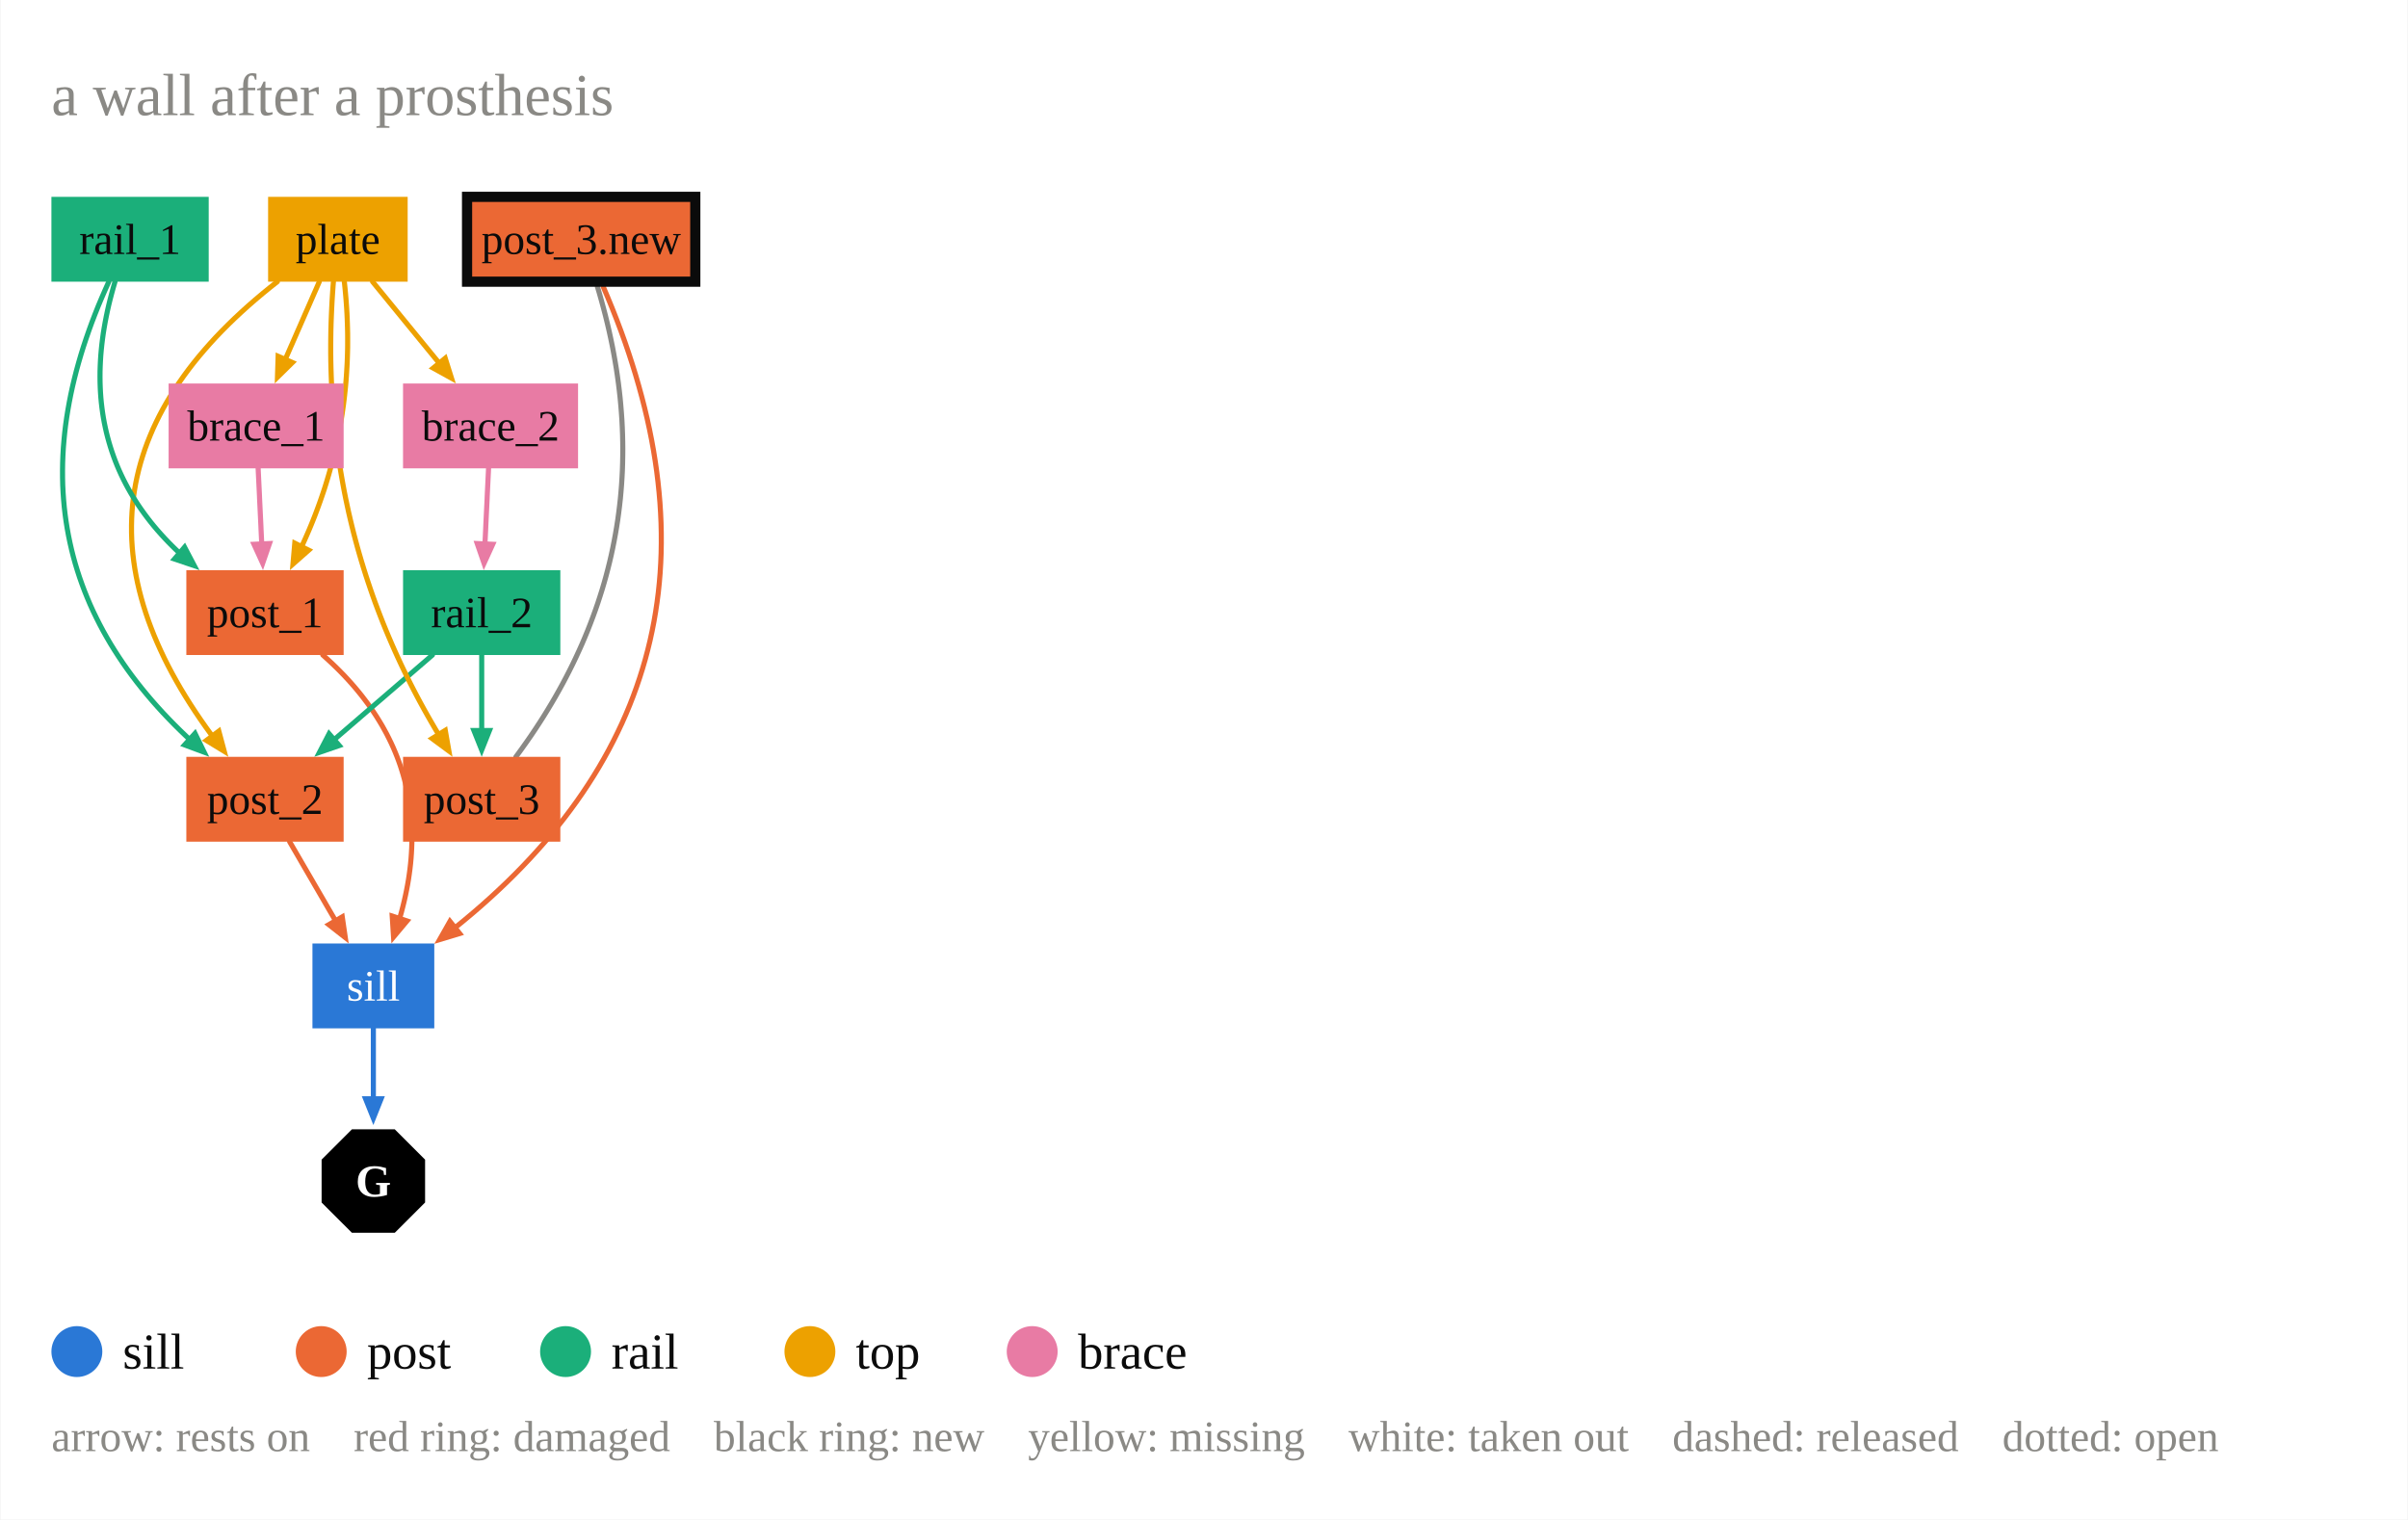
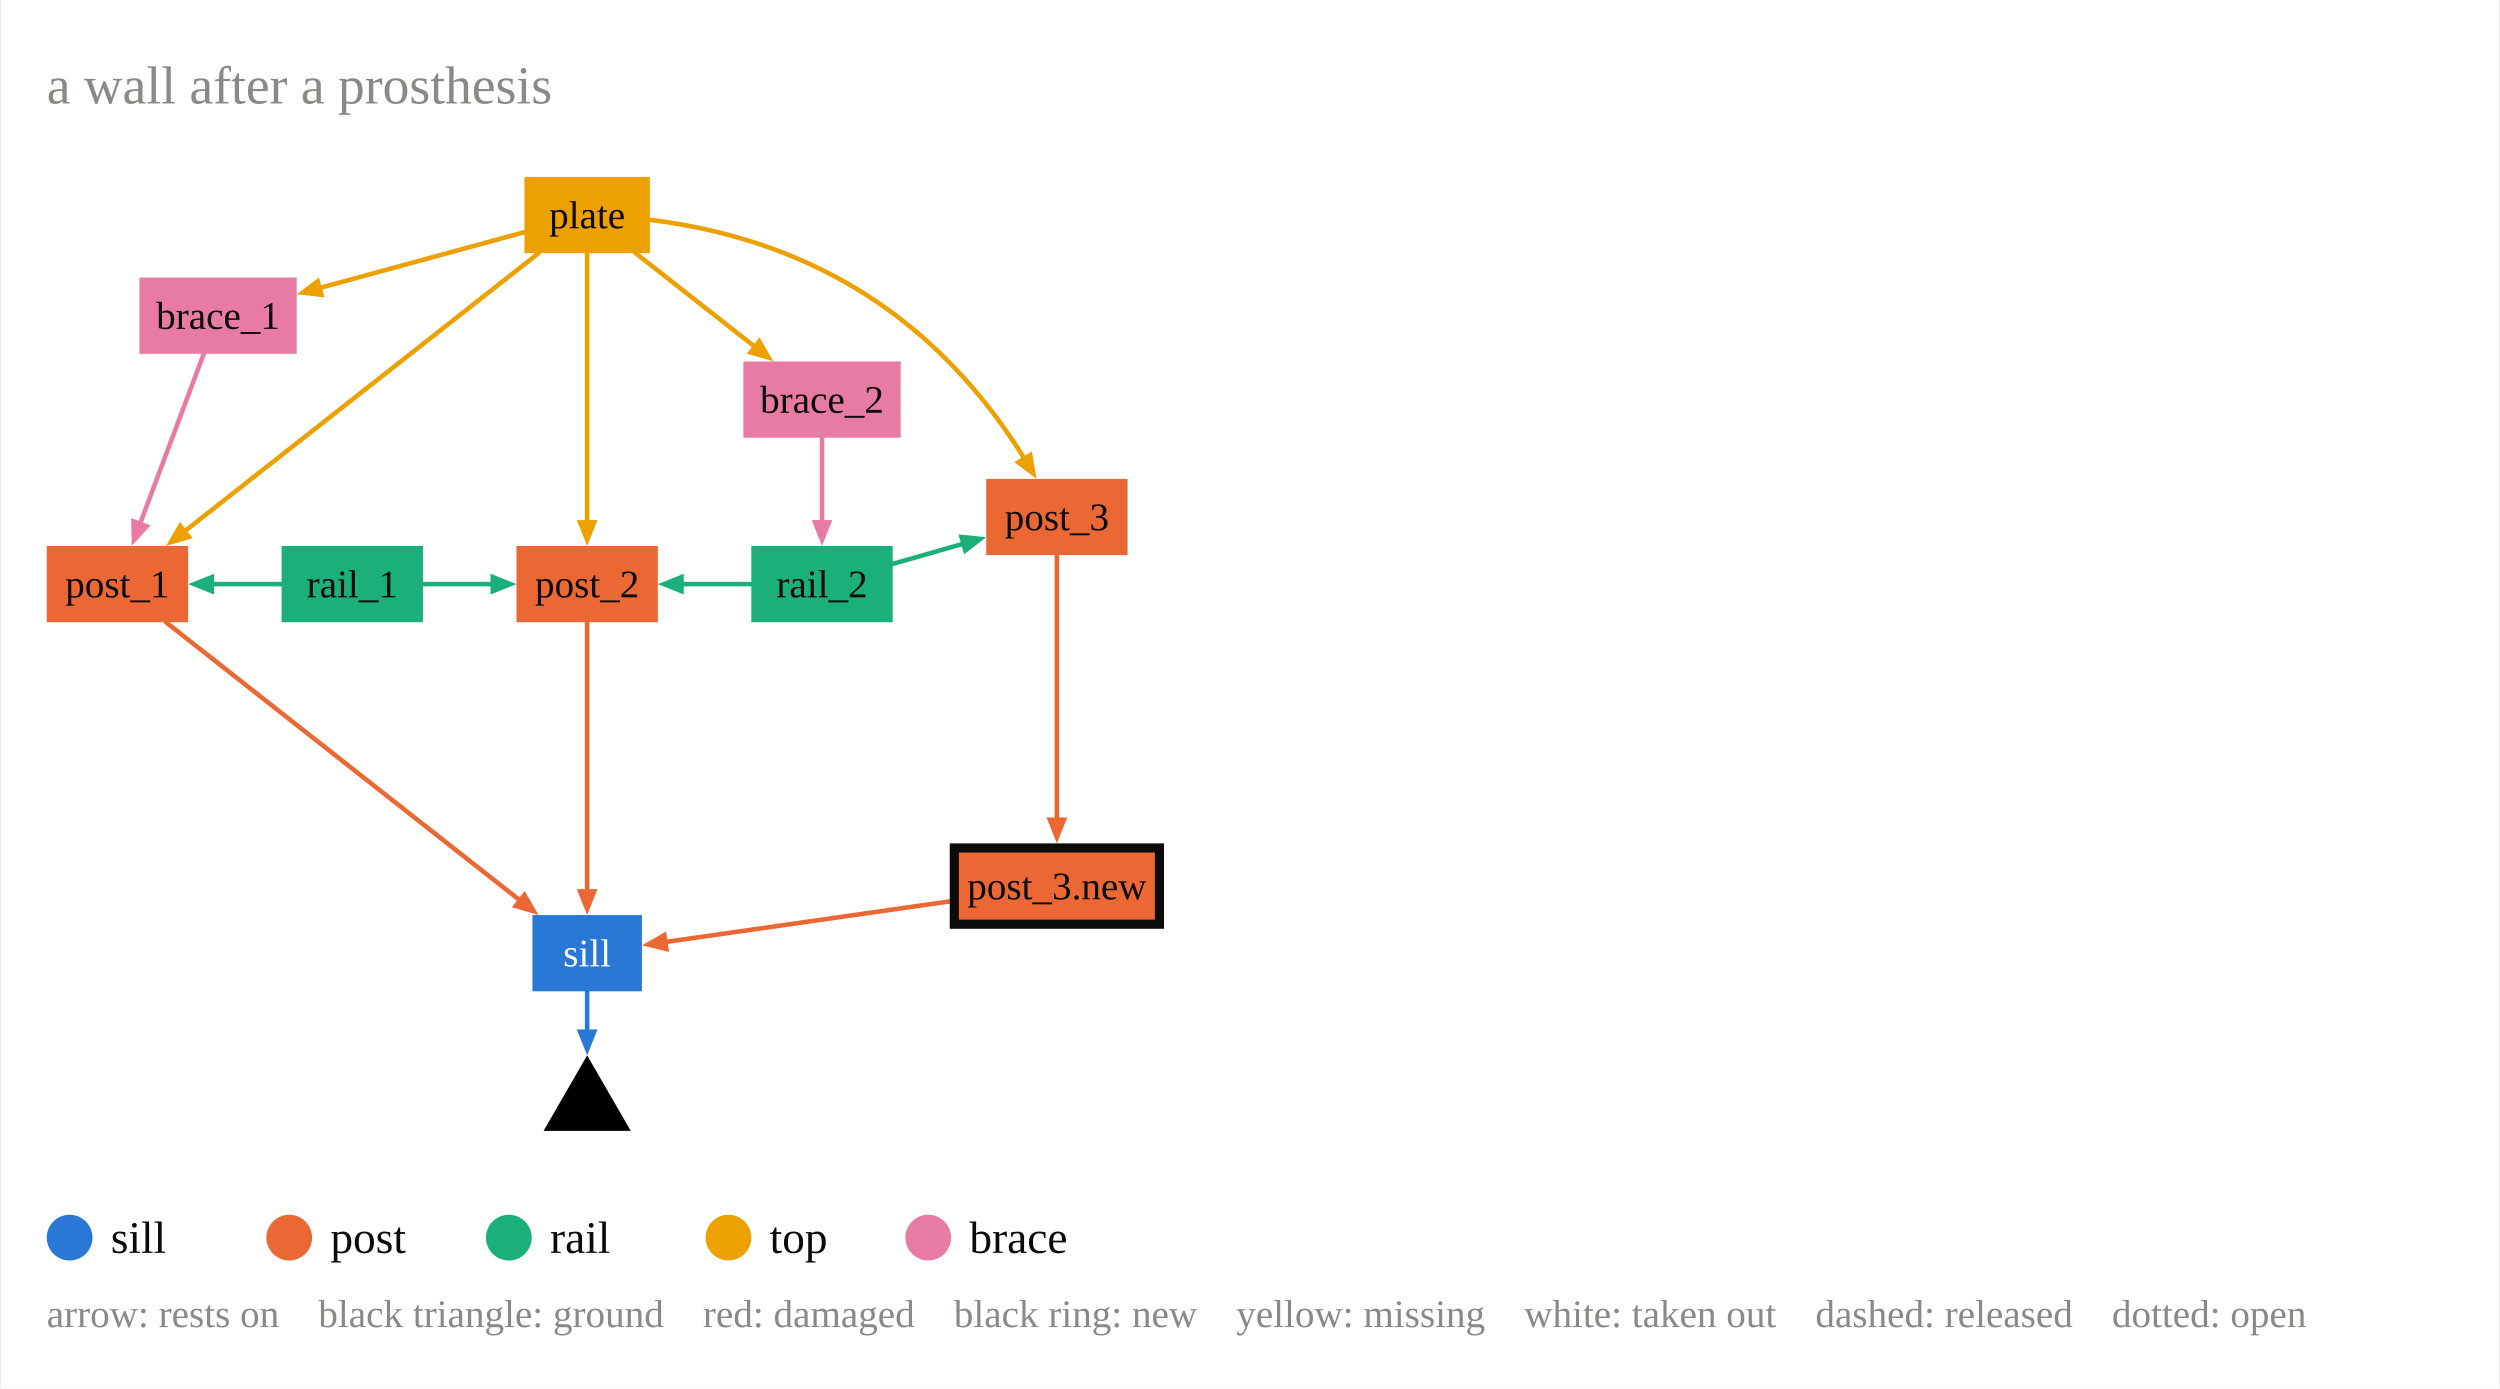
- <svg xmlns="http://www.w3.org/2000/svg" width="851" height="537" viewBox="0 0 851.10 537.29">
+ <svg xmlns="http://www.w3.org/2000/svg" width="983" height="546" viewBox="0 0 982.77 546.30">
  <rect width="100%" height="100%" fill="#ffffff" />
-   <polyline points="113.96,231.60 114.42,232.00 115.92,233.36 117.38,234.72 118.81,236.10 120.19,237.48 121.55,238.88 122.86,240.29 124.14,241.71 125.38,243.14 126.58,244.58 127.75,246.03 128.87,247.49 129.97,248.96 131.02,250.44 132.04,251.94 133.02,253.44 133.96,254.96 134.87,256.48 135.73,258.02 136.57,259.57 137.36,261.13 138.12,262.69 138.84,264.27 139.52,265.86 140.17,267.47 140.78,269.08 141.35,270.70 141.88,272.34 142.38,273.98 142.84,275.64 143.26,277.30 143.65,278.98 144.00,280.67 144.31,282.36 144.58,284.07 144.82,285.79 145.02,287.53 145.19,289.27 145.31,291.02 145.40,292.78 145.45,294.56 145.47,296.34 145.45,298.14 145.39,299.94 145.29,301.76 145.16,303.59 144.99,305.43 144.78,307.28 144.53,309.14 144.25,311.01 143.93,312.89 143.57,314.78 143.18,316.68 142.75,318.60 142.28,320.52 141.78,322.46 141.24,324.40 140.80,325.86" fill="none" stroke="#eb6834" stroke-width="1.80" stroke-linecap="round" stroke-linejoin="round" />
-   <polygon points="138.22,333.60 145.28,325.18 137.52,322.64" fill="#eb6834" />
-   <polyline points="121.57,99.60 121.67,100.48 121.85,102.23 122.01,103.97 122.16,105.71 122.29,107.45 122.41,109.19 122.51,110.92 122.59,112.65 122.65,114.37 122.70,116.10 122.74,117.82 122.75,119.53 122.75,121.25 122.74,122.96 122.70,124.66 122.65,126.36 122.59,128.06 122.50,129.76 122.40,131.45 122.29,133.15 122.16,134.83 122.01,136.52 121.84,138.20 121.66,139.87 121.46,141.55 121.25,143.22 121.01,144.89 120.77,146.55 120.50,148.21 120.22,149.87 119.92,151.53 119.61,153.18 119.28,154.83 118.93,156.47 118.57,158.11 118.19,159.75 117.79,161.39 117.38,163.02 116.95,164.65 116.50,166.27 116.04,167.90 115.56,169.52 115.07,171.13 114.56,172.75 114.03,174.35 113.48,175.96 112.92,177.56 112.34,179.16 111.75,180.76 111.14,182.36 110.51,183.95 109.87,185.53 109.21,187.12 108.53,188.70 107.84,190.27 107.13,191.85 106.40,193.42 105.98,194.31" fill="none" stroke="#eda100" stroke-width="1.80" stroke-linecap="round" stroke-linejoin="round" />
-   <polygon points="102.32,201.60 110.56,194.33 103.27,190.66" fill="#eda100" />
-   <polyline points="102.23,297.60 102.62,298.28 103.10,299.10 103.58,299.93 104.06,300.75 104.54,301.58 105.02,302.40 105.50,303.23 105.98,304.05 106.45,304.88 106.93,305.70 107.41,306.53 107.89,307.35 108.37,308.18 108.85,309.00 109.33,309.83 109.81,310.65 110.29,311.48 110.76,312.30 111.24,313.13 111.72,313.95 112.20,314.77 112.68,315.60 113.16,316.43 113.64,317.25 114.12,318.08 114.60,318.90 115.07,319.73 115.55,320.55 116.03,321.38 116.51,322.20 116.99,323.03 117.47,323.85 117.95,324.68 118.43,325.50 118.91,326.33 119.03,326.54" fill="none" stroke="#eb6834" stroke-width="1.80" stroke-linecap="round" stroke-linejoin="round" />
-   <polygon points="123.13,333.60 121.54,322.73 114.48,326.83" fill="#eb6834" />
-   <polyline points="97.89,99.60 95.33,101.62 92.67,103.79 90.09,105.97 87.57,108.16 85.14,110.36 82.77,112.57 80.48,114.79 78.27,117.01 76.12,119.25 74.06,121.50 72.07,123.76 70.15,126.02 68.30,128.30 66.53,130.59 64.84,132.88 63.22,135.19 61.67,137.51 60.20,139.83 58.80,142.17 57.47,144.51 56.22,146.86 55.05,149.23 53.94,151.60 52.92,153.99 51.96,156.38 51.08,158.78 50.28,161.19 49.55,163.61 48.89,166.05 48.31,168.49 47.80,170.94 47.37,173.40 47.01,175.87 46.72,178.35 46.51,180.84 46.38,183.34 46.32,185.85 46.33,188.36 46.41,190.89 46.57,193.43 46.81,195.98 47.12,198.54 47.50,201.10 47.96,203.68 48.49,206.26 49.10,208.86 49.78,211.47 50.53,214.08 51.36,216.71 52.26,219.34 53.24,221.98 54.29,224.64 55.42,227.30 56.62,229.97 57.89,232.66 59.24,235.35 60.66,238.05 62.16,240.76 63.73,243.49 65.38,246.22 67.10,248.96 68.89,251.71 70.76,254.47 72.70,257.24 74.72,260.02 75.57,261.15" fill="none" stroke="#eda100" stroke-width="1.80" stroke-linecap="round" stroke-linejoin="round" />
-   <polygon points="80.57,267.60 77.73,256.99 71.19,261.87" fill="#eda100" />
-   <polyline points="40.49,99.60 39.89,101.66 39.32,103.74 38.78,105.80 38.28,107.84 37.82,109.88 37.40,111.89 37.01,113.90 36.66,115.89 36.34,117.87 36.07,119.84 35.83,121.79 35.63,123.73 35.46,125.65 35.34,127.56 35.25,129.46 35.19,131.35 35.18,133.22 35.20,135.08 35.26,136.92 35.35,138.75 35.48,140.57 35.65,142.37 35.86,144.16 36.10,145.94 36.38,147.71 36.70,149.46 37.06,151.19 37.45,152.92 37.88,154.63 38.35,156.33 38.85,158.01 39.39,159.68 39.97,161.34 40.58,162.98 41.23,164.61 41.92,166.23 42.65,167.83 43.41,169.42 44.21,170.99 45.05,172.56 45.93,174.11 46.84,175.64 47.79,177.16 48.77,178.67 49.80,180.17 50.86,181.65 51.96,183.12 53.09,184.58 54.26,186.02 55.47,187.45 56.72,188.86 58.00,190.26 59.32,191.65 60.68,193.03 62.07,194.39 63.51,195.74 64.15,196.32" fill="none" stroke="#1baf7a" stroke-width="1.80" stroke-linecap="round" stroke-linejoin="round" />
-   <polygon points="70.37,201.60 65.26,191.87 59.96,198.08" fill="#1baf7a" />
-   <polyline points="38.30,99.60 37.03,102.43 35.76,105.35 34.54,108.26 33.39,111.16 32.28,114.05 31.24,116.92 30.25,119.78 29.31,122.62 28.43,125.45 27.61,128.27 26.84,131.07 26.13,133.86 25.47,136.64 24.87,139.40 24.33,142.15 23.84,144.89 23.40,147.61 23.02,150.32 22.70,153.02 22.44,155.70 22.22,158.37 22.07,161.03 21.97,163.67 21.93,166.30 21.94,168.91 22.00,171.52 22.13,174.11 22.31,176.68 22.54,179.24 22.83,181.79 23.18,184.33 23.58,186.85 24.04,189.36 24.55,191.85 25.12,194.34 25.74,196.80 26.42,199.26 27.16,201.70 27.95,204.13 28.80,206.54 29.70,208.94 30.66,211.33 31.67,213.71 32.74,216.07 33.87,218.41 35.05,220.75 36.28,223.07 37.58,225.38 38.92,227.67 40.33,229.95 41.79,232.22 43.30,234.47 44.87,236.71 46.50,238.94 48.18,241.15 49.92,243.35 51.72,245.54 53.56,247.71 55.47,249.87 57.43,252.02 59.45,254.15 61.52,256.27 63.65,258.38 65.83,260.47 67.70,262.20" fill="none" stroke="#1baf7a" stroke-width="1.80" stroke-linecap="round" stroke-linejoin="round" />
-   <polygon points="73.82,267.60 69.00,257.73 63.52,263.77" fill="#1baf7a" />
-   <polyline points="152.73,231.60 151.95,232.27 150.99,233.10 150.03,233.93 149.07,234.75 148.12,235.57 147.16,236.40 146.20,237.23 145.24,238.05 144.29,238.88 143.33,239.70 142.37,240.53 141.41,241.35 140.45,242.18 139.50,243.00 138.54,243.83 137.58,244.65 136.62,245.48 135.67,246.30 134.71,247.13 133.75,247.95 132.79,248.78 131.84,249.60 130.88,250.43 129.92,251.25 128.96,252.07 128.00,252.90 127.05,253.72 126.09,254.55 125.13,255.38 124.17,256.20 123.22,257.03 122.26,257.85 121.30,258.68 120.34,259.50 119.38,260.32 118.43,261.15 117.47,261.98 117.12,262.27" fill="none" stroke="#1baf7a" stroke-width="1.80" stroke-linecap="round" stroke-linejoin="round" />
-   <polygon points="110.94,267.60 121.33,264.03 116.00,257.85" fill="#1baf7a" />
-   <polyline points="91.10,165.60 91.13,166.28 91.17,167.10 91.21,167.93 91.25,168.75 91.29,169.58 91.33,170.40 91.37,171.23 91.41,172.05 91.45,172.88 91.49,173.70 91.53,174.53 91.57,175.35 91.60,176.18 91.64,177.00 91.68,177.83 91.72,178.65 91.76,179.47 91.80,180.30 91.84,181.13 91.88,181.95 91.92,182.78 91.96,183.60 92.00,184.43 92.04,185.25 92.08,186.08 92.11,186.90 92.15,187.73 92.19,188.55 92.23,189.38 92.27,190.20 92.31,191.03 92.35,191.85 92.39,192.68 92.43,193.45" fill="none" stroke="#e87ba4" stroke-width="1.80" stroke-linecap="round" stroke-linejoin="round" />
-   <polygon points="92.81,201.60 96.40,191.22 88.25,191.61" fill="#e87ba4" />
-   <polyline points="112.73,99.60 112.43,100.28 112.07,101.10 111.71,101.93 111.35,102.75 110.98,103.58 110.62,104.40 110.26,105.23 109.90,106.05 109.54,106.88 109.18,107.70 108.82,108.53 108.46,109.35 108.09,110.18 107.73,111.00 107.37,111.83 107.01,112.65 106.65,113.48 106.29,114.30 105.93,115.13 105.57,115.95 105.20,116.78 104.84,117.60 104.48,118.43 104.12,119.25 103.76,120.08 103.40,120.90 103.04,121.73 102.67,122.55 102.31,123.38 101.95,124.20 101.59,125.03 101.23,125.85 100.87,126.68 100.51,127.50 100.23,128.13" fill="none" stroke="#eda100" stroke-width="1.80" stroke-linecap="round" stroke-linejoin="round" />
-   <polygon points="96.96,135.60 104.79,127.89 97.31,124.62" fill="#eda100" />
-   <polyline points="131.56,99.60 132.12,100.28 132.79,101.10 133.47,101.93 134.14,102.75 134.82,103.58 135.49,104.40 136.17,105.23 136.84,106.05 137.51,106.88 138.19,107.70 138.86,108.53 139.54,109.35 140.21,110.18 140.89,111.00 141.56,111.83 142.24,112.65 142.91,113.48 143.59,114.30 144.26,115.13 144.94,115.95 145.61,116.78 146.29,117.60 146.96,118.43 147.64,119.25 148.31,120.08 148.99,120.90 149.66,121.73 150.34,122.55 151.01,123.38 151.69,124.20 152.36,125.03 153.04,125.85 153.71,126.68 154.39,127.50 155.06,128.32 155.73,129.15 155.84,129.28" fill="none" stroke="#eda100" stroke-width="1.80" stroke-linecap="round" stroke-linejoin="round" />
-   <polygon points="161.01,135.60 157.71,125.12 151.39,130.29" fill="#eda100" />
-   <polyline points="172.57,165.60 172.54,166.28 172.50,167.10 172.46,167.93 172.42,168.75 172.38,169.58 172.34,170.40 172.30,171.23 172.26,172.05 172.22,172.88 172.18,173.70 172.14,174.53 172.10,175.35 172.07,176.18 172.03,177.00 171.99,177.83 171.95,178.65 171.91,179.47 171.87,180.30 171.83,181.13 171.79,181.95 171.75,182.78 171.71,183.60 171.67,184.43 171.63,185.25 171.59,186.08 171.56,186.90 171.52,187.73 171.48,188.55 171.44,189.38 171.40,190.20 171.36,191.03 171.32,191.85 171.28,192.68 171.24,193.45" fill="none" stroke="#e87ba4" stroke-width="1.80" stroke-linecap="round" stroke-linejoin="round" />
-   <polygon points="170.86,201.60 175.42,191.61 167.27,191.22" fill="#e87ba4" />
-   <polyline points="131.84,363.60 131.84,364.13 131.84,364.99 131.84,365.85 131.84,366.71 131.84,367.58 131.84,368.44 131.84,369.30 131.84,370.16 131.84,371.03 131.84,371.89 131.84,372.75 131.84,373.61 131.84,374.48 131.84,375.34 131.84,376.20 131.84,377.06 131.84,377.93 131.84,378.79 131.84,379.65 131.84,380.51 131.84,381.38 131.84,382.24 131.84,383.10 131.84,383.96 131.84,384.83 131.84,385.69 131.84,386.55 131.84,387.41 131.84,388.28 131.84,389.14 131.84,389.64" fill="none" stroke="#2a78d6" stroke-width="1.80" stroke-linecap="round" stroke-linejoin="round" />
-   <polygon points="131.84,397.80 135.91,387.60 127.75,387.60" fill="#2a78d6" />
-   <polyline points="117.72,99.60 117.61,100.86 117.42,103.55 117.25,106.23 117.11,108.91 116.99,111.57 116.89,114.24 116.82,116.89 116.78,119.54 116.76,122.19 116.76,124.82 116.79,127.45 116.85,130.08 116.93,132.70 117.03,135.31 117.16,137.91 117.31,140.51 117.49,143.11 117.69,145.69 117.92,148.27 118.17,150.84 118.45,153.41 118.75,155.97 119.07,158.53 119.43,161.08 119.80,163.62 120.20,166.15 120.63,168.68 121.08,171.20 121.55,173.72 122.05,176.23 122.58,178.73 123.12,181.23 123.70,183.72 124.30,186.21 124.92,188.69 125.57,191.16 126.24,193.62 126.94,196.08 127.66,198.53 128.41,200.98 129.18,203.42 129.98,205.85 130.80,208.28 131.64,210.70 132.51,213.12 133.41,215.53 134.33,217.93 135.27,220.32 136.24,222.71 137.24,225.09 138.26,227.47 139.30,229.84 140.37,232.21 141.46,234.56 142.58,236.91 143.73,239.26 144.89,241.60 146.09,243.93 147.30,246.25 148.54,248.57 149.81,250.89 151.10,253.19 152.42,255.49 153.76,257.79 155.13,260.07 155.50,260.68" fill="none" stroke="#eda100" stroke-width="1.80" stroke-linecap="round" stroke-linejoin="round" />
-   <polygon points="159.83,267.60 157.93,256.78 150.99,261.07" fill="#eda100" />
-   <polyline points="170.15,231.60 170.15,232.27 170.15,233.10 170.15,233.93 170.15,234.75 170.15,235.57 170.15,236.40 170.15,237.23 170.15,238.05 170.15,238.88 170.15,239.70 170.15,240.53 170.15,241.35 170.15,242.18 170.15,243.00 170.15,243.83 170.15,244.65 170.15,245.48 170.15,246.30 170.15,247.13 170.15,247.95 170.15,248.78 170.15,249.60 170.15,250.43 170.15,251.25 170.15,252.07 170.15,252.90 170.15,253.72 170.15,254.55 170.15,255.38 170.15,256.20 170.15,257.03 170.15,257.85 170.15,258.68 170.15,259.44" fill="none" stroke="#1baf7a" stroke-width="1.80" stroke-linecap="round" stroke-linejoin="round" />
-   <polygon points="170.15,267.60 174.22,257.40 166.06,257.40" fill="#1baf7a" />
-   <polyline points="211.07,101.40 211.73,103.61 212.49,106.30 213.22,108.98 213.92,111.66 214.57,114.33 215.19,116.99 215.77,119.65 216.32,122.30 216.82,124.94 217.29,127.58 217.73,130.21 218.12,132.83 218.48,135.45 218.80,138.06 219.09,140.66 219.33,143.26 219.54,145.85 219.72,148.43 219.85,151.01 219.95,153.58 220.01,156.14 220.04,158.70 220.02,161.25 219.97,163.80 219.89,166.33 219.76,168.87 219.60,171.39 219.40,173.91 219.17,176.42 218.89,178.92 218.58,181.42 218.24,183.91 217.85,186.40 217.43,188.88 216.97,191.35 216.48,193.81 215.95,196.27 215.38,198.72 214.77,201.17 214.13,203.61 213.45,206.04 212.73,208.47 211.97,210.88 211.18,213.30 210.35,215.70 209.48,218.10 208.58,220.49 207.64,222.88 206.66,225.26 205.65,227.63 204.59,230.00 203.50,232.36 202.38,234.71 201.21,237.06 200.01,239.40 198.78,241.73 197.50,244.06 196.19,246.38 194.84,248.69 193.45,251.00 192.03,253.30 190.57,255.59 189.07,257.88 187.54,260.16 185.96,262.43 184.35,264.70 182.71,266.96 182.23,267.60" fill="none" stroke="#8a8985" stroke-width="1.80" stroke-linecap="round" stroke-linejoin="round" />
-   <polyline points="213.13,101.40 214.65,104.98 216.29,108.99 217.86,112.98 219.36,116.95 220.78,120.90 222.12,124.83 223.39,128.74 224.59,132.63 225.71,136.50 226.76,140.35 227.74,144.18 228.64,147.98 229.47,151.77 230.22,155.53 230.90,159.28 231.50,163.00 232.03,166.70 232.48,170.39 232.86,174.05 233.17,177.69 233.40,181.31 233.56,184.91 233.64,188.49 233.65,192.05 233.59,195.58 233.45,199.10 233.24,202.60 232.95,206.07 232.59,209.53 232.15,212.96 231.64,216.38 231.06,219.77 230.40,223.14 229.67,226.49 228.86,229.82 227.98,233.13 227.02,236.42 225.99,239.69 224.89,242.94 223.71,246.17 222.46,249.38 221.13,252.56 219.73,255.73 218.25,258.87 216.70,262.00 215.08,265.10 213.38,268.18 211.61,271.25 209.76,274.29 207.84,277.31 205.85,280.31 203.78,283.29 201.63,286.25 199.41,289.19 197.12,292.10 194.76,295.00 192.32,297.88 189.80,300.73 187.21,303.57 184.55,306.38 181.81,309.18 179.00,311.95 176.11,314.70 173.15,317.43 170.12,320.14 167.01,322.83 163.82,325.50 160.57,328.15 159.83,328.73" fill="none" stroke="#eb6834" stroke-width="1.80" stroke-linecap="round" stroke-linejoin="round" />
-   <polygon points="153.38,333.73 163.89,330.55 158.80,324.17" fill="#eb6834" />
-   <polygon points="18.00,99.60 73.62,99.60 73.62,69.60 18.00,69.60" fill="#1baf7a" />
-   <text xml:space="preserve" x="45.81" y="84.60" font-family="Times New Roman" font-size="15.39" fill="#0b0b0b" text-anchor="middle" dominant-baseline="central">rail_1</text>
-   <polygon points="94.62,99.60 143.97,99.60 143.97,69.60 94.62,69.60" fill="#eda100" />
-   <text xml:space="preserve" x="119.29" y="84.60" font-family="Times New Roman" font-size="15.39" fill="#0b0b0b" text-anchor="middle" dominant-baseline="central">plate</text>
-   <polygon points="164.97,99.60 245.67,99.60 245.67,69.60 164.97,69.60" fill="#eb6834" stroke="#0b0b0b" stroke-width="3.60" />
-   <text xml:space="preserve" x="205.32" y="84.60" font-family="Times New Roman" font-size="15.39" fill="#0b0b0b" text-anchor="middle" dominant-baseline="central">post_3.new</text>
-   <polygon points="59.44,165.60 121.33,165.60 121.33,135.60 59.44,135.60" fill="#e87ba4" />
-   <text xml:space="preserve" x="90.39" y="150.60" font-family="Times New Roman" font-size="15.39" fill="#0b0b0b" text-anchor="middle" dominant-baseline="central">brace_1</text>
-   <polygon points="142.33,165.60 204.22,165.60 204.22,135.60 142.33,135.60" fill="#e87ba4" />
-   <text xml:space="preserve" x="173.28" y="150.60" font-family="Times New Roman" font-size="15.39" fill="#0b0b0b" text-anchor="middle" dominant-baseline="central">brace_2</text>
-   <polygon points="65.71,231.60 121.33,231.60 121.33,201.60 65.71,201.60" fill="#eb6834" />
-   <text xml:space="preserve" x="93.52" y="216.60" font-family="Times New Roman" font-size="15.39" fill="#0b0b0b" text-anchor="middle" dominant-baseline="central">post_1</text>
-   <polygon points="142.34,231.60 197.95,231.60 197.95,201.60 142.34,201.60" fill="#1baf7a" />
-   <text xml:space="preserve" x="170.15" y="216.60" font-family="Times New Roman" font-size="15.39" fill="#0b0b0b" text-anchor="middle" dominant-baseline="central">rail_2</text>
-   <polygon points="65.71,297.60 121.33,297.60 121.33,267.60 65.71,267.60" fill="#eb6834" />
-   <text xml:space="preserve" x="93.52" y="282.60" font-family="Times New Roman" font-size="15.39" fill="#0b0b0b" text-anchor="middle" dominant-baseline="central">post_2</text>
-   <polygon points="142.34,297.60 197.95,297.60 197.95,267.60 142.34,267.60" fill="#eb6834" />
-   <text xml:space="preserve" x="170.15" y="282.60" font-family="Times New Roman" font-size="15.39" fill="#0b0b0b" text-anchor="middle" dominant-baseline="central">post_3</text>
-   <polygon points="110.30,363.60 153.38,363.60 153.38,333.60 110.30,333.60" fill="#2a78d6" />
-   <text xml:space="preserve" x="131.84" y="348.60" font-family="Times New Roman" font-size="15.39" fill="#ffffff" text-anchor="middle" dominant-baseline="central">sill</text>
-   <polygon points="150.13,410.02 139.41,399.31 124.26,399.31 113.54,410.02 113.54,425.18 124.26,435.89 139.41,435.89 150.13,425.18" fill="#000000" />
-   <text xml:space="preserve" x="131.84" y="417.60" font-family="Times New Roman" font-size="16.20" fill="#ffffff" text-anchor="middle" dominant-baseline="central" font-weight="bold">G</text>
-   <circle cx="27.00" cy="477.89" r="9.00" fill="#2a78d6" />
-   <text xml:space="preserve" x="43.20" y="477.89" font-family="Times New Roman" font-size="17.82" fill="#0b0b0b" text-anchor="start" dominant-baseline="central">sill</text>
-   <circle cx="113.40" cy="477.89" r="9.00" fill="#eb6834" />
-   <text xml:space="preserve" x="129.60" y="477.89" font-family="Times New Roman" font-size="17.82" fill="#0b0b0b" text-anchor="start" dominant-baseline="central">post</text>
-   <circle cx="199.80" cy="477.89" r="9.00" fill="#1baf7a" />
-   <text xml:space="preserve" x="216.00" y="477.89" font-family="Times New Roman" font-size="17.82" fill="#0b0b0b" text-anchor="start" dominant-baseline="central">rail</text>
-   <circle cx="286.20" cy="477.89" r="9.00" fill="#eda100" />
-   <text xml:space="preserve" x="302.40" y="477.89" font-family="Times New Roman" font-size="17.82" fill="#0b0b0b" text-anchor="start" dominant-baseline="central">top</text>
-   <circle cx="364.80" cy="477.89" r="9.00" fill="#e87ba4" />
-   <text xml:space="preserve" x="381.00" y="477.89" font-family="Times New Roman" font-size="17.82" fill="#0b0b0b" text-anchor="start" dominant-baseline="central">brace</text>
-   <text xml:space="preserve" x="18.00" y="507.89" font-family="Times New Roman" font-size="15.39" fill="#8a8985" text-anchor="start" dominant-baseline="central">arrow: rests on    red ring: damaged    black ring: new    yellow: missing    white: taken out    dashed: released    dotted: open</text>
+   <polyline points="64.90,244.80 66.60,246.13 68.91,247.95 71.22,249.76 73.53,251.58 75.84,253.40 78.15,255.21 80.46,257.02 82.77,258.84 85.08,260.65 87.39,262.47 89.70,264.28 92.01,266.10 94.32,267.91 96.63,269.73 98.94,271.54 101.25,273.36 103.56,275.17 105.87,276.99 108.18,278.80 110.49,280.62 112.80,282.44 115.11,284.25 117.42,286.06 119.73,287.88 122.04,289.69 124.35,291.51 126.66,293.32 128.97,295.14 131.28,296.95 133.59,298.77 135.90,300.59 138.21,302.40 140.52,304.21 142.83,306.03 145.14,307.84 147.45,309.66 149.76,311.48 152.07,313.29 154.38,315.10 156.69,316.92 159.00,318.73 161.31,320.55 163.62,322.37 165.93,324.18 168.24,326.00 170.55,327.81 172.86,329.62 175.17,331.44 177.48,333.25 179.79,335.07 182.10,336.88 184.41,338.70 186.72,340.51 189.03,342.33 191.34,344.14 193.65,345.96 195.96,347.77 198.27,349.59 200.58,351.40 202.89,353.22 205.10,354.96" fill="none" stroke="#eb6834" stroke-width="1.80" stroke-linecap="round" stroke-linejoin="round" />
+   <polygon points="211.52,360.00 206.02,350.49 200.98,356.91" fill="#eb6834" />
+   <polyline points="211.52,99.60 209.82,100.93 207.51,102.75 205.20,104.56 202.89,106.38 200.58,108.19 198.27,110.01 195.96,111.82 193.65,113.64 191.34,115.45 189.03,117.27 186.72,119.09 184.41,120.90 182.10,122.71 179.79,124.53 177.48,126.34 175.17,128.16 172.86,129.97 170.55,131.79 168.24,133.60 165.93,135.42 163.62,137.23 161.31,139.05 159.00,140.86 156.69,142.68 154.38,144.49 152.07,146.31 149.76,148.12 147.45,149.94 145.14,151.75 142.83,153.57 140.52,155.38 138.21,157.20 135.90,159.01 133.59,160.83 131.28,162.64 128.97,164.46 126.66,166.27 124.35,168.09 122.04,169.90 119.73,171.72 117.42,173.53 115.11,175.35 112.80,177.16 110.49,178.98 108.18,180.79 105.87,182.61 103.56,184.42 101.25,186.24 98.94,188.05 96.63,189.87 94.32,191.69 92.01,193.50 89.70,195.31 87.39,197.13 85.08,198.94 82.77,200.76 80.46,202.57 78.15,204.39 75.84,206.20 73.53,208.02 71.32,209.76" fill="none" stroke="#eda100" stroke-width="1.80" stroke-linecap="round" stroke-linejoin="round" />
+   <polygon points="64.90,214.80 75.44,211.71 70.40,205.29" fill="#eda100" />
+   <polyline points="230.61,244.80 230.61,246.13 230.61,247.95 230.61,249.76 230.61,251.58 230.61,253.40 230.61,255.21 230.61,257.02 230.61,258.84 230.61,260.65 230.61,262.47 230.61,264.28 230.61,266.10 230.61,267.91 230.61,269.73 230.61,271.54 230.61,273.36 230.61,275.17 230.61,276.99 230.61,278.80 230.61,280.62 230.61,282.44 230.61,284.25 230.61,286.06 230.61,287.88 230.61,289.69 230.61,291.51 230.61,293.32 230.61,295.14 230.61,296.95 230.61,298.77 230.61,300.59 230.61,302.40 230.61,304.21 230.61,306.03 230.61,307.84 230.61,309.66 230.61,311.48 230.61,313.29 230.61,315.10 230.61,316.92 230.61,318.73 230.61,320.55 230.61,322.37 230.61,324.18 230.61,326.00 230.61,327.81 230.61,329.62 230.61,331.44 230.61,333.25 230.61,335.07 230.61,336.88 230.61,338.70 230.61,340.51 230.61,342.33 230.61,344.14 230.61,345.96 230.61,347.77 230.61,349.59 230.61,351.40 230.61,351.84" fill="none" stroke="#eb6834" stroke-width="1.80" stroke-linecap="round" stroke-linejoin="round" />
+   <polygon points="230.61,360.00 234.69,349.80 226.53,349.80" fill="#eb6834" />
+   <polyline points="230.61,99.60 230.61,100.93 230.61,102.75 230.61,104.56 230.61,106.38 230.61,108.19 230.61,110.01 230.61,111.82 230.61,113.64 230.61,115.45 230.61,117.27 230.61,119.09 230.61,120.90 230.61,122.71 230.61,124.53 230.61,126.34 230.61,128.16 230.61,129.97 230.61,131.79 230.61,133.60 230.61,135.42 230.61,137.23 230.61,139.05 230.61,140.86 230.61,142.68 230.61,144.49 230.61,146.31 230.61,148.12 230.61,149.94 230.61,151.75 230.61,153.57 230.61,155.38 230.61,157.20 230.61,159.01 230.61,160.83 230.61,162.64 230.61,164.46 230.61,166.27 230.61,168.09 230.61,169.90 230.61,171.72 230.61,173.53 230.61,175.35 230.61,177.16 230.61,178.98 230.61,180.79 230.61,182.61 230.61,184.42 230.61,186.24 230.61,188.05 230.61,189.87 230.61,191.69 230.61,193.50 230.61,195.31 230.61,197.13 230.61,198.94 230.61,200.76 230.61,202.57 230.61,204.39 230.61,206.20 230.61,206.64" fill="none" stroke="#eda100" stroke-width="1.80" stroke-linecap="round" stroke-linejoin="round" />
+   <polygon points="230.61,214.80 234.69,204.60 226.53,204.60" fill="#eda100" />
+   <polyline points="110.40,229.80 109.33,229.80 108.18,229.80 107.03,229.80 105.87,229.80 104.72,229.80 103.56,229.80 102.41,229.80 101.25,229.80 100.09,229.80 98.94,229.80 97.78,229.80 96.63,229.80 95.48,229.80 94.32,229.80 93.17,229.80 92.01,229.80 90.86,229.80 89.70,229.80 88.55,229.80 87.39,229.80 86.24,229.80 85.08,229.80 83.92,229.80 82.77,229.80 81.78,229.80" fill="none" stroke="#1baf7a" stroke-width="1.80" stroke-linecap="round" stroke-linejoin="round" />
+   <polygon points="73.62,229.80 83.82,233.88 83.82,225.72" fill="#1baf7a" />
+   <polyline points="166.02,229.80 167.08,229.80 168.24,229.80 169.40,229.80 170.55,229.80 171.71,229.80 172.86,229.80 174.02,229.80 175.17,229.80 176.33,229.80 177.48,229.80 178.64,229.80 179.79,229.80 180.95,229.80 182.10,229.80 183.25,229.80 184.41,229.80 185.56,229.80 186.72,229.80 187.88,229.80 189.03,229.80 190.19,229.80 191.34,229.80 192.50,229.80 193.65,229.80 194.64,229.80" fill="none" stroke="#1baf7a" stroke-width="1.80" stroke-linecap="round" stroke-linejoin="round" />
+   <polygon points="202.80,229.80 192.60,225.72 192.60,233.88" fill="#1baf7a" />
+   <polyline points="295.20,229.80 294.14,229.80 292.98,229.80 291.83,229.80 290.67,229.80 289.51,229.80 288.36,229.80 287.21,229.80 286.05,229.80 284.90,229.80 283.74,229.80 282.59,229.80 281.43,229.80 280.28,229.80 279.12,229.80 277.96,229.80 276.81,229.80 275.66,229.80 274.50,229.80 273.35,229.80 272.19,229.80 271.03,229.80 269.88,229.80 268.73,229.80 267.57,229.80 266.58,229.80" fill="none" stroke="#1baf7a" stroke-width="1.80" stroke-linecap="round" stroke-linejoin="round" />
+   <polygon points="258.42,229.80 268.62,233.88 268.62,225.72" fill="#1baf7a" />
+   <polyline points="79.78,139.20 79.47,140.04 78.98,141.36 78.48,142.68 77.98,144.00 77.49,145.32 77.00,146.64 76.50,147.96 76.00,149.28 75.51,150.60 75.02,151.92 74.52,153.24 74.03,154.56 73.53,155.88 73.03,157.20 72.54,158.52 72.05,159.84 71.55,161.16 71.06,162.48 70.56,163.80 70.07,165.12 69.57,166.44 69.08,167.76 68.58,169.08 68.09,170.40 67.59,171.72 67.09,173.04 66.60,174.36 66.11,175.68 65.61,177.00 65.12,178.32 64.62,179.64 64.12,180.96 63.63,182.28 63.13,183.60 62.64,184.92 62.14,186.24 61.65,187.56 61.16,188.88 60.66,190.20 60.16,191.52 59.67,192.84 59.18,194.16 58.68,195.48 58.19,196.80 57.69,198.12 57.19,199.44 56.70,200.76 56.20,202.08 55.71,203.40 55.22,204.72 54.72,206.04 54.30,207.16" fill="none" stroke="#e87ba4" stroke-width="1.80" stroke-linecap="round" stroke-linejoin="round" />
+   <polygon points="51.44,214.80 58.84,206.68 51.20,203.82" fill="#e87ba4" />
+   <polyline points="205.93,91.33 205.20,91.53 203.38,92.02 201.57,92.52 199.75,93.02 197.94,93.51 196.12,94.00 194.31,94.50 192.50,94.99 190.68,95.49 188.87,95.99 187.05,96.48 185.24,96.97 183.42,97.47 181.61,97.96 179.79,98.46 177.97,98.96 176.16,99.45 174.35,99.94 172.53,100.44 170.72,100.93 168.90,101.43 167.09,101.92 165.27,102.42 163.46,102.92 161.64,103.41 159.82,103.91 158.01,104.40 156.20,104.90 154.38,105.39 152.57,105.88 150.75,106.38 148.94,106.88 147.12,107.37 145.31,107.86 143.49,108.36 141.68,108.86 139.86,109.35 138.05,109.84 136.23,110.34 134.41,110.83 132.60,111.33 130.79,111.82 128.97,112.32 127.16,112.82 125.34,113.31 124.23,113.61" fill="none" stroke="#eda100" stroke-width="1.80" stroke-linecap="round" stroke-linejoin="round" />
+   <polygon points="116.36,115.76 127.27,117.01 125.12,109.14" fill="#eda100" />
+   <polyline points="249.70,99.60 250.25,100.03 251.40,100.93 252.56,101.84 253.71,102.75 254.87,103.66 256.02,104.56 257.18,105.47 258.33,106.38 259.49,107.29 260.64,108.19 261.80,109.10 262.95,110.01 264.11,110.92 265.26,111.82 266.42,112.73 267.57,113.64 268.73,114.55 269.88,115.45 271.04,116.36 272.19,117.27 273.35,118.18 274.50,119.09 275.65,119.99 276.81,120.90 277.97,121.81 279.12,122.72 280.28,123.62 281.43,124.53 282.59,125.44 283.74,126.34 284.90,127.25 286.05,128.16 287.21,129.07 288.36,129.97 289.52,130.88 290.67,131.79 291.83,132.70 292.98,133.60 294.14,134.51 295.29,135.42 296.45,136.33 297.50,137.16" fill="none" stroke="#eda100" stroke-width="1.80" stroke-linecap="round" stroke-linejoin="round" />
+   <polygon points="303.92,142.20 298.42,132.69 293.38,139.11" fill="#eda100" />
+   <polyline points="323.01,172.20 323.01,172.63 323.01,173.53 323.01,174.44 323.01,175.35 323.01,176.26 323.01,177.16 323.01,178.07 323.01,178.98 323.01,179.89 323.01,180.79 323.01,181.70 323.01,182.61 323.01,183.52 323.01,184.43 323.01,185.33 323.01,186.24 323.01,187.15 323.01,188.06 323.01,188.96 323.01,189.87 323.01,190.78 323.01,191.69 323.01,192.59 323.01,193.50 323.01,194.41 323.01,195.31 323.01,196.22 323.01,197.13 323.01,198.04 323.01,198.94 323.01,199.85 323.01,200.76 323.01,201.67 323.01,202.57 323.01,203.48 323.01,204.39 323.01,205.30 323.01,206.20 323.01,206.64" fill="none" stroke="#e87ba4" stroke-width="1.80" stroke-linecap="round" stroke-linejoin="round" />
+   <polygon points="323.01,214.80 327.09,204.60 318.93,204.60" fill="#e87ba4" />
+   <polyline points="230.61,390.00 230.61,390.00 230.61,390.75 230.61,391.50 230.61,392.25 230.61,393.00 230.61,393.75 230.61,394.50 230.61,395.25 230.61,396.00 230.61,396.75 230.61,397.50 230.61,398.25 230.61,399.00 230.61,399.75 230.61,400.50 230.61,401.25 230.61,402.00 230.61,402.75 230.61,403.50 230.61,404.25 230.61,405.00 230.61,405.75 230.61,406.50 230.61,407.04" fill="none" stroke="#2a78d6" stroke-width="1.80" stroke-linecap="round" stroke-linejoin="round" />
+   <polygon points="230.61,415.20 234.69,405.00 226.53,405.00" fill="#2a78d6" />
+   <polyline points="255.29,86.47 255.51,86.50 258.52,86.89 261.51,87.32 264.47,87.79 267.42,88.28 270.34,88.81 273.24,89.38 276.12,89.98 278.97,90.62 281.81,91.29 284.62,92.00 287.41,92.74 290.17,93.51 292.92,94.32 295.64,95.16 298.34,96.04 301.02,96.96 303.67,97.90 306.31,98.89 308.92,99.90 311.51,100.95 314.07,102.04 316.62,103.16 319.14,104.32 321.64,105.51 324.11,106.73 326.57,107.99 329.00,109.29 331.41,110.62 333.80,111.98 336.17,113.38 338.51,114.81 340.83,116.28 343.13,117.78 345.41,119.32 347.66,120.89 349.89,122.50 352.10,124.14 354.29,125.81 356.45,127.52 358.60,129.27 360.72,131.05 362.82,132.86 364.89,134.71 366.95,136.59 368.98,138.51 370.99,140.47 372.97,142.45 374.94,144.48 376.88,146.53 378.80,148.62 380.70,150.75 382.57,152.91 384.43,155.11 386.26,157.34 388.07,159.60 389.85,161.90 391.62,164.23 393.36,166.60 395.08,169.00 396.78,171.44 398.45,173.92 400.11,176.42 401.74,178.96 403.25,181.39" fill="none" stroke="#eda100" stroke-width="1.80" stroke-linecap="round" stroke-linejoin="round" />
+   <polygon points="407.42,188.40 405.59,177.57 398.62,181.82" fill="#eda100" />
+   <polyline points="350.82,221.85 351.89,221.55 353.04,221.22 354.20,220.89 355.35,220.56 356.50,220.23 357.66,219.90 358.82,219.57 359.97,219.24 361.13,218.91 362.28,218.58 363.44,218.25 364.59,217.92 365.75,217.59 366.90,217.26 368.06,216.93 369.21,216.60 370.37,216.27 371.52,215.94 372.67,215.61 373.83,215.28 374.98,214.95 376.14,214.62 377.30,214.29 378.45,213.96 379.61,213.63 379.75,213.59" fill="none" stroke="#1baf7a" stroke-width="1.80" stroke-linecap="round" stroke-linejoin="round" />
+   <polygon points="387.60,211.35 376.67,210.22 378.91,218.07" fill="#1baf7a" />
+   <polyline points="415.41,218.40 415.41,219.73 415.41,221.55 415.41,223.36 415.41,225.18 415.41,227.00 415.41,228.81 415.41,230.62 415.41,232.44 415.41,234.25 415.41,236.07 415.41,237.88 415.41,239.70 415.41,241.51 415.41,243.33 415.41,245.15 415.41,246.96 415.41,248.78 415.41,250.59 415.41,252.40 415.41,254.22 415.41,256.03 415.41,257.85 415.41,259.66 415.41,261.48 415.41,263.29 415.41,265.11 415.41,266.92 415.41,268.74 415.41,270.56 415.41,272.37 415.41,274.19 415.41,276.00 415.41,277.81 415.41,279.63 415.41,281.44 415.41,283.26 415.41,285.07 415.41,286.89 415.41,288.70 415.41,290.52 415.41,292.34 415.41,294.15 415.41,295.96 415.41,297.78 415.41,299.59 415.41,301.41 415.41,303.23 415.41,305.04 415.41,306.86 415.41,308.67 415.41,310.48 415.41,312.30 415.41,314.12 415.41,315.93 415.41,317.75 415.41,319.56 415.41,321.38 415.41,323.19 415.41,323.64" fill="none" stroke="#eb6834" stroke-width="1.80" stroke-linecap="round" stroke-linejoin="round" />
+   <polygon points="415.41,331.80 419.49,321.60 411.33,321.60" fill="#eb6834" />
+   <polyline points="373.26,354.62 371.52,354.87 369.21,355.20 366.90,355.53 364.59,355.86 362.28,356.19 359.97,356.52 357.66,356.85 355.35,357.18 353.04,357.51 350.73,357.84 348.42,358.17 346.11,358.50 343.80,358.83 341.49,359.16 339.18,359.49 336.87,359.82 334.56,360.15 332.25,360.48 329.94,360.81 327.63,361.14 325.32,361.47 323.01,361.80 320.70,362.13 318.39,362.46 316.08,362.79 313.77,363.12 311.46,363.45 309.15,363.78 306.84,364.11 304.53,364.44 302.22,364.77 299.91,365.10 297.60,365.43 295.29,365.76 292.98,366.09 290.67,366.42 288.36,366.75 286.05,367.08 283.74,367.41 281.43,367.74 279.12,368.07 276.81,368.40 274.50,368.73 272.19,369.06 269.88,369.39 267.57,369.72 265.26,370.05 262.95,370.38 260.64,370.71 260.23,370.77" fill="none" stroke="#eb6834" stroke-width="1.80" stroke-linecap="round" stroke-linejoin="round" />
+   <polygon points="252.15,371.92 262.82,374.52 261.67,366.44" fill="#eb6834" />
+   <polygon points="209.07,390.00 252.15,390.00 252.15,360.00 209.07,360.00" fill="#2a78d6" />
+   <text xml:space="preserve" x="230.61" y="375.00" font-family="Times New Roman" font-size="15.39" fill="#ffffff" text-anchor="middle" dominant-baseline="central">sill</text>
+   <polygon points="205.94,99.60 255.29,99.60 255.29,69.60 205.94,69.60" fill="#eda100" />
+   <text xml:space="preserve" x="230.61" y="84.60" font-family="Times New Roman" font-size="15.39" fill="#0b0b0b" text-anchor="middle" dominant-baseline="central">plate</text>
+   <polygon points="18.00,244.80 73.62,244.80 73.62,214.80 18.00,214.80" fill="#eb6834" />
+   <text xml:space="preserve" x="45.81" y="229.80" font-family="Times New Roman" font-size="15.39" fill="#0b0b0b" text-anchor="middle" dominant-baseline="central">post_1</text>
+   <polygon points="202.80,244.80 258.42,244.80 258.42,214.80 202.80,214.80" fill="#eb6834" />
+   <text xml:space="preserve" x="230.61" y="229.80" font-family="Times New Roman" font-size="15.39" fill="#0b0b0b" text-anchor="middle" dominant-baseline="central">post_2</text>
+   <polygon points="387.60,218.40 443.22,218.40 443.22,188.40 387.60,188.40" fill="#eb6834" />
+   <text xml:space="preserve" x="415.41" y="203.40" font-family="Times New Roman" font-size="15.39" fill="#0b0b0b" text-anchor="middle" dominant-baseline="central">post_3</text>
+   <polygon points="375.06,363.60 455.76,363.60 455.76,333.60 375.06,333.60" fill="#eb6834" stroke="#0b0b0b" stroke-width="3.60" />
+   <text xml:space="preserve" x="415.41" y="348.60" font-family="Times New Roman" font-size="15.39" fill="#0b0b0b" text-anchor="middle" dominant-baseline="central">post_3.new</text>
+   <polygon points="110.40,244.80 166.02,244.80 166.02,214.80 110.40,214.80" fill="#1baf7a" />
+   <text xml:space="preserve" x="138.21" y="229.80" font-family="Times New Roman" font-size="15.39" fill="#0b0b0b" text-anchor="middle" dominant-baseline="central">rail_1</text>
+   <polygon points="295.20,244.80 350.82,244.80 350.82,214.80 295.20,214.80" fill="#1baf7a" />
+   <text xml:space="preserve" x="323.01" y="229.80" font-family="Times New Roman" font-size="15.39" fill="#0b0b0b" text-anchor="middle" dominant-baseline="central">rail_2</text>
+   <polygon points="54.47,139.20 116.35,139.20 116.35,109.20 54.47,109.20" fill="#e87ba4" />
+   <text xml:space="preserve" x="85.41" y="124.20" font-family="Times New Roman" font-size="15.39" fill="#0b0b0b" text-anchor="middle" dominant-baseline="central">brace_1</text>
+   <polygon points="292.07,172.20 353.96,172.20 353.96,142.20 292.07,142.20" fill="#e87ba4" />
+   <text xml:space="preserve" x="323.01" y="157.20" font-family="Times New Roman" font-size="15.39" fill="#0b0b0b" text-anchor="middle" dominant-baseline="central">brace_2</text>
+   <polygon points="230.61,415.20 213.46,444.90 247.76,444.90" fill="#000000" />
+   <circle cx="27.00" cy="486.90" r="9.00" fill="#2a78d6" />
+   <text xml:space="preserve" x="43.20" y="486.90" font-family="Times New Roman" font-size="17.82" fill="#0b0b0b" text-anchor="start" dominant-baseline="central">sill</text>
+   <circle cx="113.40" cy="486.90" r="9.00" fill="#eb6834" />
+   <text xml:space="preserve" x="129.60" y="486.90" font-family="Times New Roman" font-size="17.82" fill="#0b0b0b" text-anchor="start" dominant-baseline="central">post</text>
+   <circle cx="199.80" cy="486.90" r="9.00" fill="#1baf7a" />
+   <text xml:space="preserve" x="216.00" y="486.90" font-family="Times New Roman" font-size="17.82" fill="#0b0b0b" text-anchor="start" dominant-baseline="central">rail</text>
+   <circle cx="286.20" cy="486.90" r="9.00" fill="#eda100" />
+   <text xml:space="preserve" x="302.40" y="486.90" font-family="Times New Roman" font-size="17.82" fill="#0b0b0b" text-anchor="start" dominant-baseline="central">top</text>
+   <circle cx="364.80" cy="486.90" r="9.00" fill="#e87ba4" />
+   <text xml:space="preserve" x="381.00" y="486.90" font-family="Times New Roman" font-size="17.82" fill="#0b0b0b" text-anchor="start" dominant-baseline="central">brace</text>
+   <text xml:space="preserve" x="18.00" y="516.90" font-family="Times New Roman" font-size="15.39" fill="#8a8985" text-anchor="start" dominant-baseline="central">arrow: rests on    black triangle: ground    red: damaged    black ring: new    yellow: missing    white: taken out    dashed: released    dotted: open</text>
  <text xml:space="preserve" x="18.00" y="33.60" font-family="Times New Roman" font-size="21.06" fill="#8a8985" text-anchor="start" dominant-baseline="central">a wall after a prosthesis</text>
</svg>
